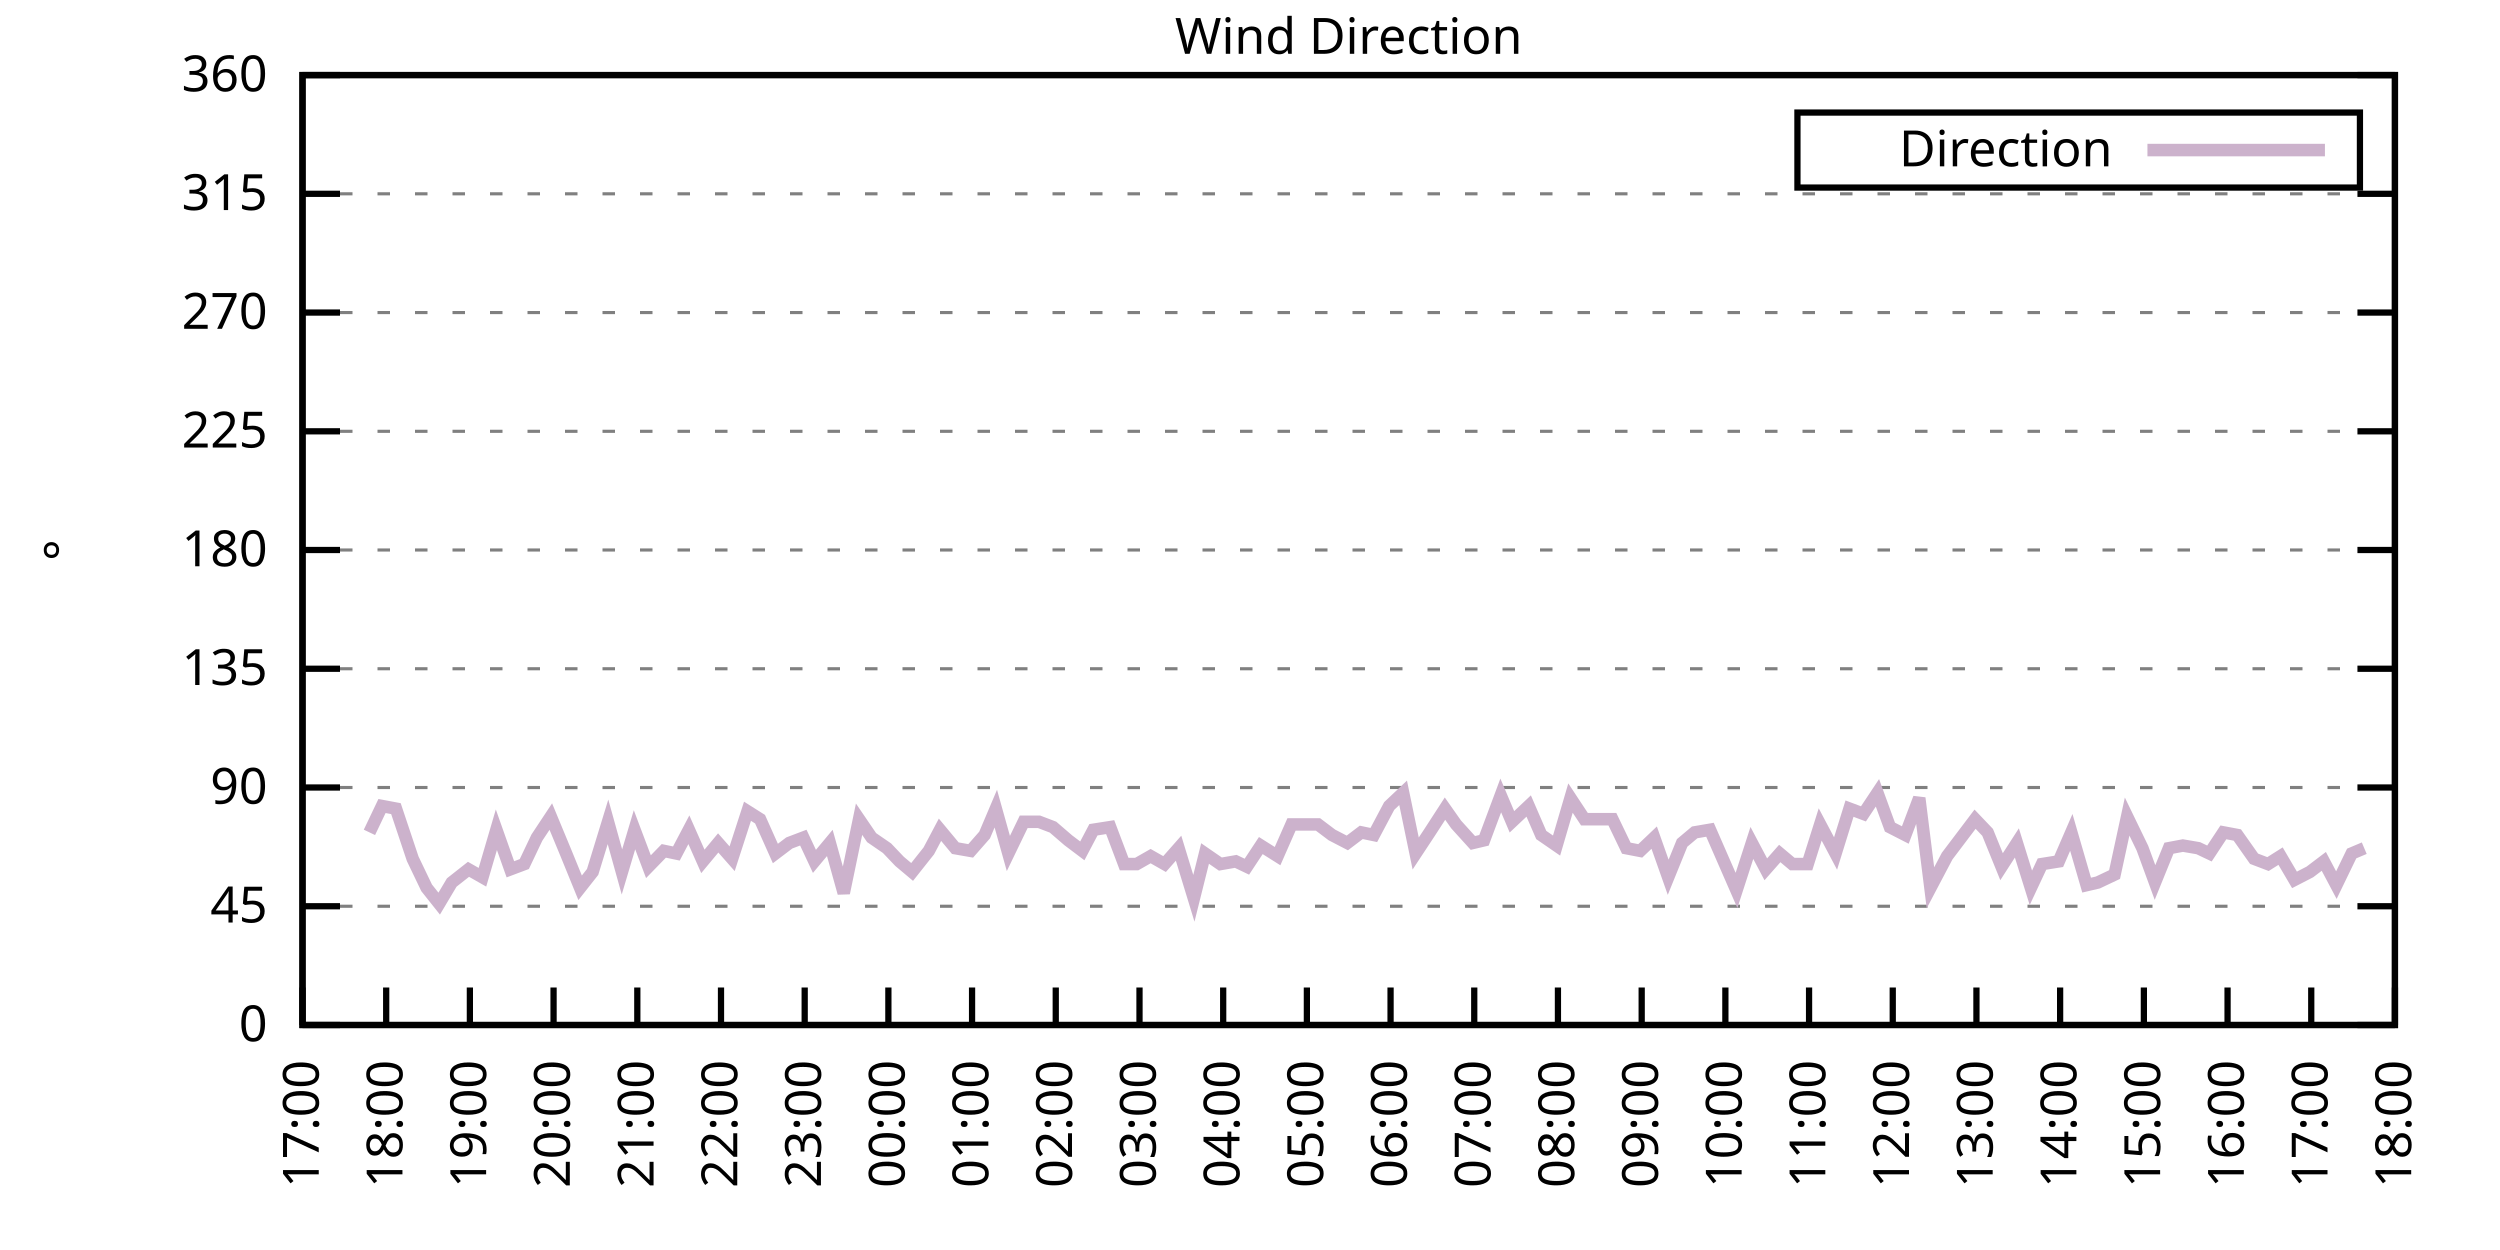
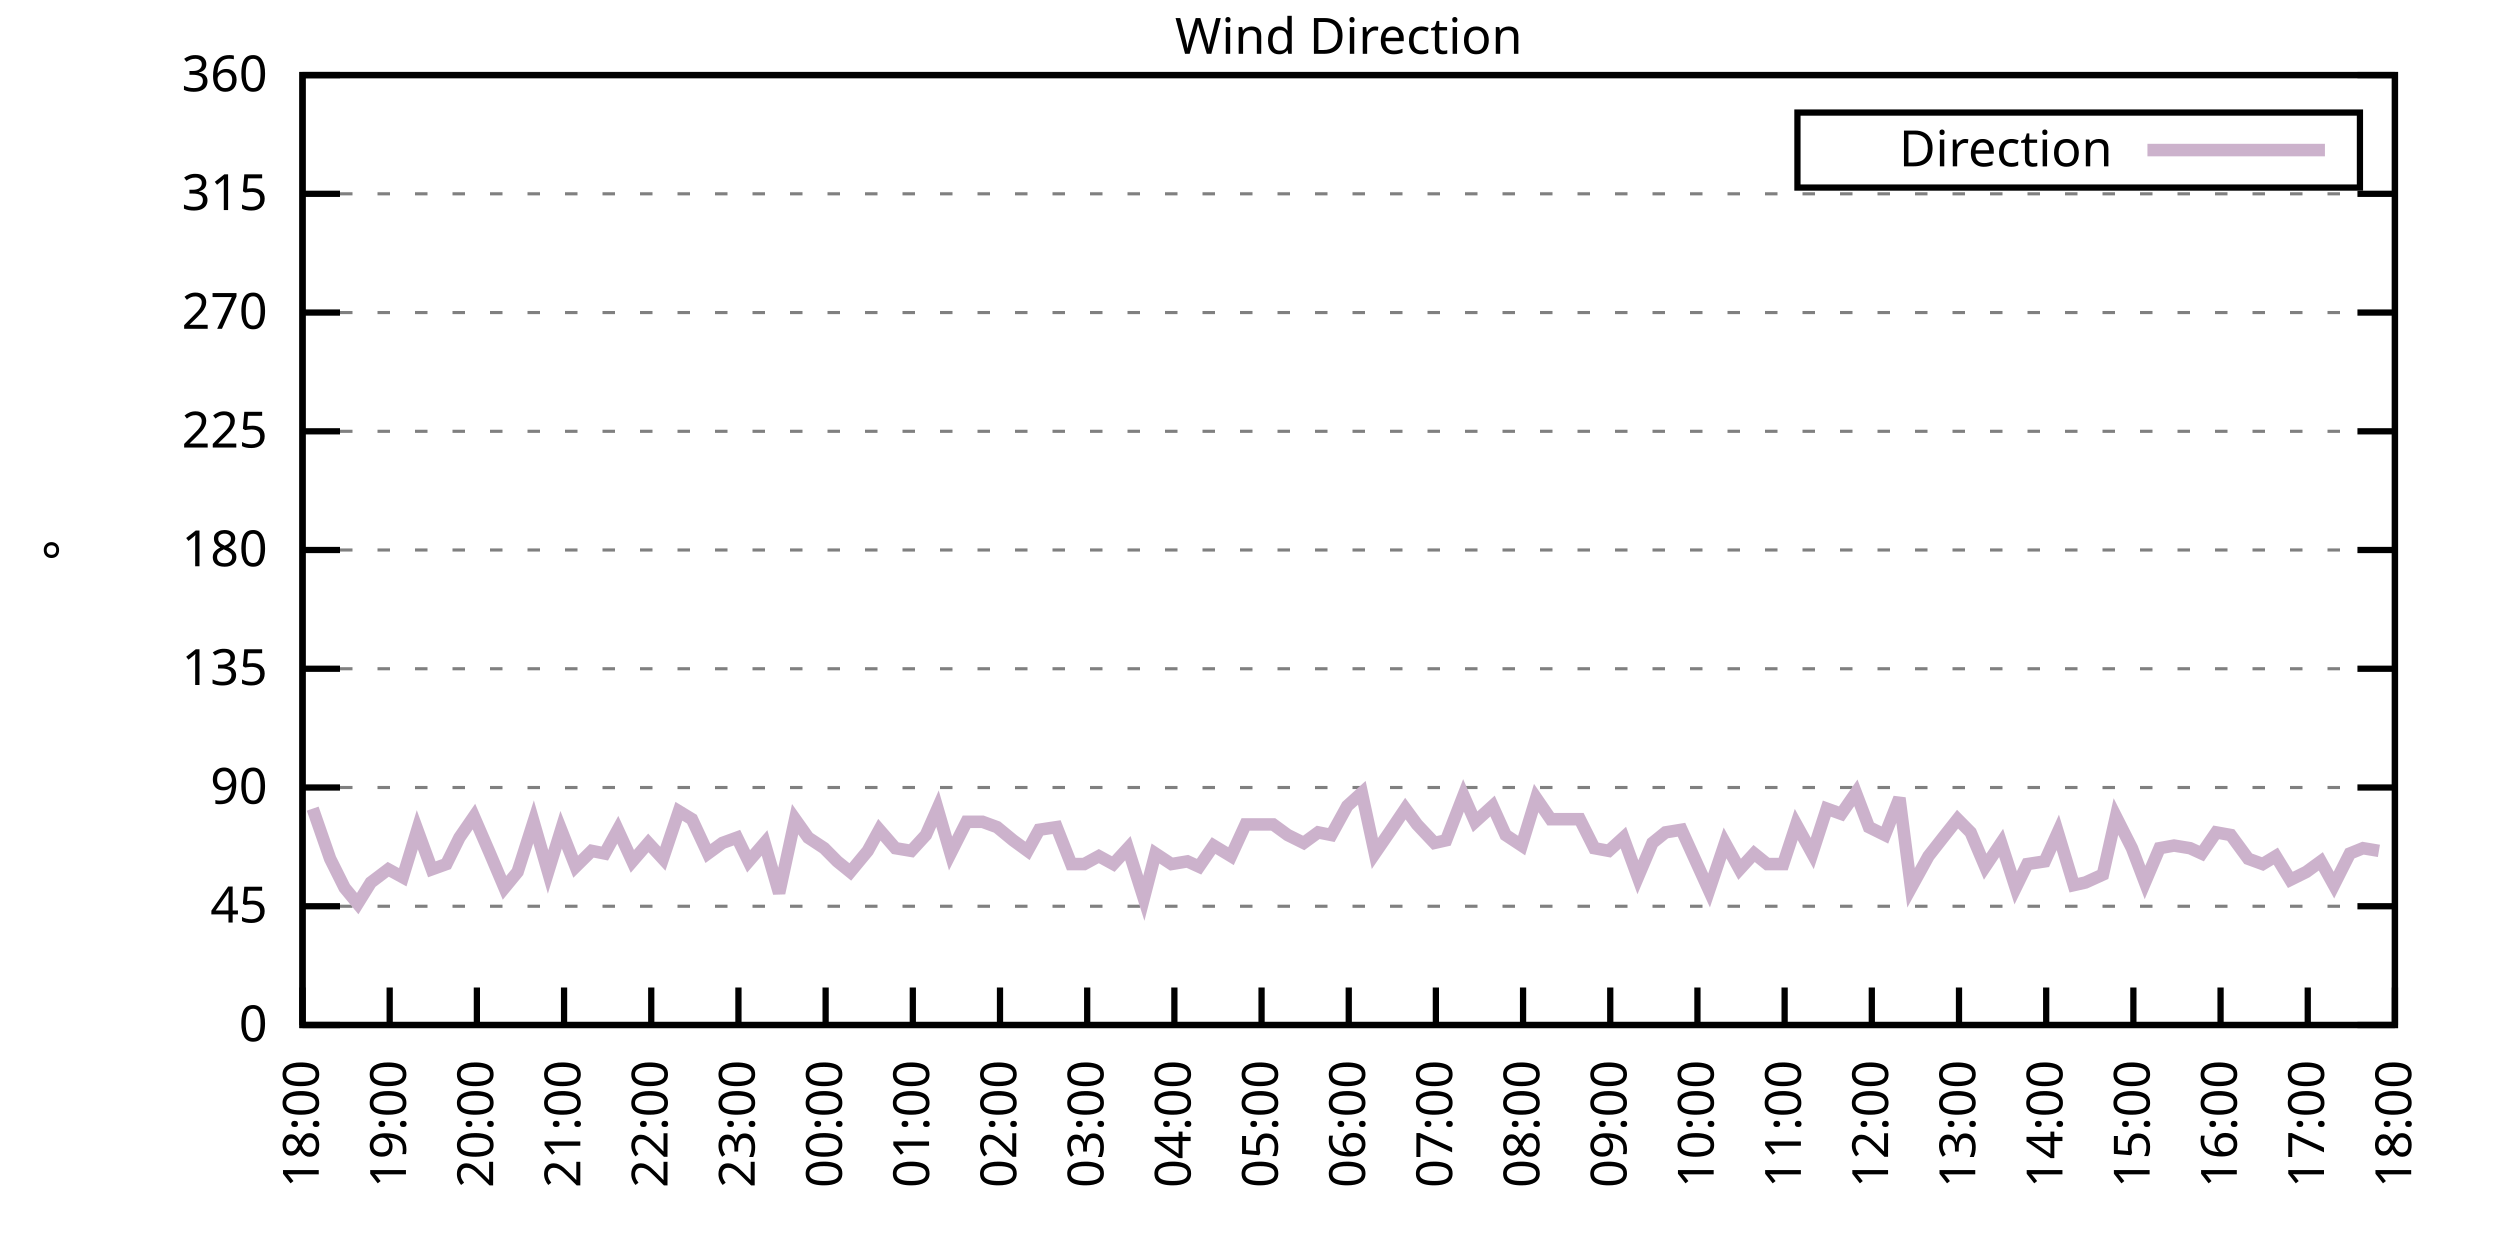
<svg xmlns="http://www.w3.org/2000/svg" xmlns:xlink="http://www.w3.org/1999/xlink" width="400" height="200" viewBox="0 0 400 200">
  <g id="gnuplot_canvas">
    <rect x="0" y="0" width="400" height="200" fill="none" />
    <defs>
      <circle id="gpDot" r="0.5" stroke-width="0.5" stroke="currentColor" />
      <path id="gpPt0" stroke-width="0.333" stroke="currentColor" d="M-1,0 h2 M0,-1 v2" />
      <path id="gpPt1" stroke-width="0.333" stroke="currentColor" d="M-1,-1 L1,1 M1,-1 L-1,1" />
      <path id="gpPt2" stroke-width="0.333" stroke="currentColor" d="M-1,0 L1,0 M0,-1 L0,1 M-1,-1 L1,1 M-1,1 L1,-1" />
      <rect id="gpPt3" stroke-width="0.333" stroke="currentColor" x="-1" y="-1" width="2" height="2" />
      <rect id="gpPt4" stroke-width="0.333" stroke="currentColor" fill="currentColor" x="-1" y="-1" width="2" height="2" />
      <circle id="gpPt5" stroke-width="0.333" stroke="currentColor" cx="0" cy="0" r="1" />
      <use xlink:href="#gpPt5" id="gpPt6" fill="currentColor" stroke="none" />
      <path id="gpPt7" stroke-width="0.333" stroke="currentColor" d="M0,-1.33 L-1.33,0.67 L1.33,0.67 z" />
      <use xlink:href="#gpPt7" id="gpPt8" fill="currentColor" stroke="none" />
      <use xlink:href="#gpPt7" id="gpPt9" stroke="currentColor" transform="rotate(180)" />
      <use xlink:href="#gpPt9" id="gpPt10" fill="currentColor" stroke="none" />
      <use xlink:href="#gpPt3" id="gpPt11" stroke="currentColor" transform="rotate(45)" />
      <use xlink:href="#gpPt11" id="gpPt12" fill="currentColor" stroke="none" />
      <path id="gpPt13" stroke-width="0.333" stroke="currentColor" d="M0,1.330 L1.265,0.411 L0.782,-1.067 L-0.782,-1.076 L-1.265,0.411 z" />
      <use xlink:href="#gpPt13" id="gpPt14" fill="currentColor" stroke="none" />
      <filter id="textbox" filterUnits="objectBoundingBox" x="0" y="0" height="1" width="1">
        <feFlood flood-color="white" flood-opacity="1" result="bgnd" />
        <feComposite in="SourceGraphic" in2="bgnd" operator="atop" />
      </filter>
      <filter id="greybox" filterUnits="objectBoundingBox" x="0" y="0" height="1" width="1">
        <feFlood flood-color="lightgrey" flood-opacity="1" result="grey" />
        <feComposite in="SourceGraphic" in2="grey" operator="atop" />
      </filter>
    </defs>
    <g fill="none" color="white" stroke="currentColor" stroke-width="1.00" stroke-linecap="butt" stroke-linejoin="miter">
</g>
    <g fill="none" color="black" stroke="currentColor" stroke-width="1.00" stroke-linecap="butt" stroke-linejoin="miter">
      <g stroke="none" shape-rendering="crispEdges">
        <polygon fill="rgb(255, 255, 255)" points="48.40,164.00 383.18,164.00 383.18,12.02 48.40,12.02 " />
      </g>
    </g>
    <g fill="none" color="black" stroke="currentColor" stroke-width="1.00" stroke-linecap="butt" stroke-linejoin="miter">
</g>
    <g fill="none" color="black" stroke="black" stroke-width="0.50" stroke-linecap="butt" stroke-linejoin="miter">
</g>
    <g fill="none" color="gray" stroke="currentColor" stroke-width="0.50" stroke-linecap="butt" stroke-linejoin="miter">
      <path stroke="gray" stroke-dasharray="2,4" class="gridline" d="M48.40,164.00 L383.19,164.00  " />
    </g>
    <g fill="none" color="gray" stroke="gray" stroke-width="1.00" stroke-linecap="butt" stroke-linejoin="miter">
</g>
    <g fill="none" color="black" stroke="currentColor" stroke-width="1.00" stroke-linecap="butt" stroke-linejoin="miter">
      <path stroke="black" d="M48.40,164.00 L54.40,164.00 M383.19,164.00 L377.19,164.00  " />
      <g transform="translate(42.80,166.60)" stroke="none" fill="black" font-family="Sans" font-size="8.00" text-anchor="end">
        <text>
          <tspan font-family="Sans"> 0</tspan>
        </text>
      </g>
    </g>
    <g fill="none" color="black" stroke="currentColor" stroke-width="1.00" stroke-linecap="butt" stroke-linejoin="miter">
</g>
    <g fill="none" color="black" stroke="black" stroke-width="0.50" stroke-linecap="butt" stroke-linejoin="miter">
</g>
    <g fill="none" color="gray" stroke="currentColor" stroke-width="0.50" stroke-linecap="butt" stroke-linejoin="miter">
      <path stroke="gray" stroke-dasharray="2,4" class="gridline" d="M48.40,145.00 L383.19,145.00  " />
    </g>
    <g fill="none" color="gray" stroke="gray" stroke-width="1.00" stroke-linecap="butt" stroke-linejoin="miter">
</g>
    <g fill="none" color="black" stroke="currentColor" stroke-width="1.00" stroke-linecap="butt" stroke-linejoin="miter">
      <path stroke="black" d="M48.40,145.00 L54.40,145.00 M383.19,145.00 L377.19,145.00  " />
      <g transform="translate(42.80,147.60)" stroke="none" fill="black" font-family="Sans" font-size="8.00" text-anchor="end">
        <text>
          <tspan font-family="Sans"> 45</tspan>
        </text>
      </g>
    </g>
    <g fill="none" color="black" stroke="currentColor" stroke-width="1.00" stroke-linecap="butt" stroke-linejoin="miter">
</g>
    <g fill="none" color="black" stroke="black" stroke-width="0.50" stroke-linecap="butt" stroke-linejoin="miter">
</g>
    <g fill="none" color="gray" stroke="currentColor" stroke-width="0.50" stroke-linecap="butt" stroke-linejoin="miter">
      <path stroke="gray" stroke-dasharray="2,4" class="gridline" d="M48.40,126.00 L383.19,126.00  " />
    </g>
    <g fill="none" color="gray" stroke="gray" stroke-width="1.00" stroke-linecap="butt" stroke-linejoin="miter">
</g>
    <g fill="none" color="black" stroke="currentColor" stroke-width="1.00" stroke-linecap="butt" stroke-linejoin="miter">
      <path stroke="black" d="M48.40,126.00 L54.40,126.00 M383.19,126.00 L377.19,126.00  " />
      <g transform="translate(42.80,128.60)" stroke="none" fill="black" font-family="Sans" font-size="8.00" text-anchor="end">
        <text>
          <tspan font-family="Sans"> 90</tspan>
        </text>
      </g>
    </g>
    <g fill="none" color="black" stroke="currentColor" stroke-width="1.00" stroke-linecap="butt" stroke-linejoin="miter">
</g>
    <g fill="none" color="black" stroke="black" stroke-width="0.50" stroke-linecap="butt" stroke-linejoin="miter">
</g>
    <g fill="none" color="gray" stroke="currentColor" stroke-width="0.50" stroke-linecap="butt" stroke-linejoin="miter">
      <path stroke="gray" stroke-dasharray="2,4" class="gridline" d="M48.40,107.00 L383.19,107.00  " />
    </g>
    <g fill="none" color="gray" stroke="gray" stroke-width="1.00" stroke-linecap="butt" stroke-linejoin="miter">
</g>
    <g fill="none" color="black" stroke="currentColor" stroke-width="1.00" stroke-linecap="butt" stroke-linejoin="miter">
      <path stroke="black" d="M48.40,107.00 L54.40,107.00 M383.19,107.00 L377.19,107.00  " />
      <g transform="translate(42.80,109.60)" stroke="none" fill="black" font-family="Sans" font-size="8.00" text-anchor="end">
        <text>
          <tspan font-family="Sans"> 135</tspan>
        </text>
      </g>
    </g>
    <g fill="none" color="black" stroke="currentColor" stroke-width="1.00" stroke-linecap="butt" stroke-linejoin="miter">
</g>
    <g fill="none" color="black" stroke="black" stroke-width="0.50" stroke-linecap="butt" stroke-linejoin="miter">
</g>
    <g fill="none" color="gray" stroke="currentColor" stroke-width="0.50" stroke-linecap="butt" stroke-linejoin="miter">
      <path stroke="gray" stroke-dasharray="2,4" class="gridline" d="M48.40,88.00 L383.19,88.00  " />
    </g>
    <g fill="none" color="gray" stroke="gray" stroke-width="1.00" stroke-linecap="butt" stroke-linejoin="miter">
</g>
    <g fill="none" color="black" stroke="currentColor" stroke-width="1.00" stroke-linecap="butt" stroke-linejoin="miter">
      <path stroke="black" d="M48.40,88.00 L54.40,88.00 M383.19,88.00 L377.19,88.00  " />
      <g transform="translate(42.80,90.60)" stroke="none" fill="black" font-family="Sans" font-size="8.00" text-anchor="end">
        <text>
          <tspan font-family="Sans"> 180</tspan>
        </text>
      </g>
    </g>
    <g fill="none" color="black" stroke="currentColor" stroke-width="1.00" stroke-linecap="butt" stroke-linejoin="miter">
</g>
    <g fill="none" color="black" stroke="black" stroke-width="0.50" stroke-linecap="butt" stroke-linejoin="miter">
</g>
    <g fill="none" color="gray" stroke="currentColor" stroke-width="0.50" stroke-linecap="butt" stroke-linejoin="miter">
      <path stroke="gray" stroke-dasharray="2,4" class="gridline" d="M48.40,69.01 L383.19,69.01  " />
    </g>
    <g fill="none" color="gray" stroke="gray" stroke-width="1.00" stroke-linecap="butt" stroke-linejoin="miter">
</g>
    <g fill="none" color="black" stroke="currentColor" stroke-width="1.00" stroke-linecap="butt" stroke-linejoin="miter">
      <path stroke="black" d="M48.40,69.01 L54.40,69.01 M383.19,69.01 L377.19,69.01  " />
      <g transform="translate(42.80,71.61)" stroke="none" fill="black" font-family="Sans" font-size="8.00" text-anchor="end">
        <text>
          <tspan font-family="Sans"> 225</tspan>
        </text>
      </g>
    </g>
    <g fill="none" color="black" stroke="currentColor" stroke-width="1.00" stroke-linecap="butt" stroke-linejoin="miter">
</g>
    <g fill="none" color="black" stroke="black" stroke-width="0.50" stroke-linecap="butt" stroke-linejoin="miter">
</g>
    <g fill="none" color="gray" stroke="currentColor" stroke-width="0.50" stroke-linecap="butt" stroke-linejoin="miter">
      <path stroke="gray" stroke-dasharray="2,4" class="gridline" d="M48.40,50.01 L383.19,50.01  " />
    </g>
    <g fill="none" color="gray" stroke="gray" stroke-width="1.00" stroke-linecap="butt" stroke-linejoin="miter">
</g>
    <g fill="none" color="black" stroke="currentColor" stroke-width="1.00" stroke-linecap="butt" stroke-linejoin="miter">
      <path stroke="black" d="M48.40,50.01 L54.40,50.01 M383.19,50.01 L377.19,50.01  " />
      <g transform="translate(42.80,52.61)" stroke="none" fill="black" font-family="Sans" font-size="8.00" text-anchor="end">
        <text>
          <tspan font-family="Sans"> 270</tspan>
        </text>
      </g>
    </g>
    <g fill="none" color="black" stroke="currentColor" stroke-width="1.00" stroke-linecap="butt" stroke-linejoin="miter">
</g>
    <g fill="none" color="black" stroke="black" stroke-width="0.50" stroke-linecap="butt" stroke-linejoin="miter">
</g>
    <g fill="none" color="gray" stroke="currentColor" stroke-width="0.50" stroke-linecap="butt" stroke-linejoin="miter">
      <path stroke="gray" stroke-dasharray="2,4" class="gridline" d="M48.40,31.01 L383.19,31.01  " />
    </g>
    <g fill="none" color="gray" stroke="gray" stroke-width="1.00" stroke-linecap="butt" stroke-linejoin="miter">
</g>
    <g fill="none" color="black" stroke="currentColor" stroke-width="1.00" stroke-linecap="butt" stroke-linejoin="miter">
      <path stroke="black" d="M48.40,31.01 L54.40,31.01 M383.19,31.01 L377.19,31.01  " />
      <g transform="translate(42.80,33.61)" stroke="none" fill="black" font-family="Sans" font-size="8.00" text-anchor="end">
        <text>
          <tspan font-family="Sans"> 315</tspan>
        </text>
      </g>
    </g>
    <g fill="none" color="black" stroke="currentColor" stroke-width="1.00" stroke-linecap="butt" stroke-linejoin="miter">
</g>
    <g fill="none" color="black" stroke="black" stroke-width="0.50" stroke-linecap="butt" stroke-linejoin="miter">
</g>
    <g fill="none" color="gray" stroke="currentColor" stroke-width="0.50" stroke-linecap="butt" stroke-linejoin="miter">
      <path stroke="gray" stroke-dasharray="2,4" class="gridline" d="M48.40,12.01 L383.19,12.01  " />
    </g>
    <g fill="none" color="gray" stroke="gray" stroke-width="1.00" stroke-linecap="butt" stroke-linejoin="miter">
</g>
    <g fill="none" color="black" stroke="currentColor" stroke-width="1.00" stroke-linecap="butt" stroke-linejoin="miter">
      <path stroke="black" d="M48.40,12.01 L54.40,12.01 M383.19,12.01 L377.19,12.01  " />
      <g transform="translate(42.80,14.61)" stroke="none" fill="black" font-family="Sans" font-size="8.00" text-anchor="end">
        <text>
          <tspan font-family="Sans"> 360</tspan>
        </text>
      </g>
    </g>
    <g fill="none" color="black" stroke="currentColor" stroke-width="1.00" stroke-linecap="butt" stroke-linejoin="miter">
      <path stroke="black" d="M48.40,164.00 L48.40,158.00  " />
      <g transform="translate(51.00,169.60) rotate(270.00)" stroke="none" fill="black" font-family="Sans" font-size="8.00" text-anchor="end">
        <text>
-           <tspan font-family="Sans">17:00</tspan>
-         </text>
-       </g>
-     </g>
-     <g fill="none" color="black" stroke="currentColor" stroke-width="1.00" stroke-linecap="butt" stroke-linejoin="miter">
-       <path stroke="black" d="M61.79,164.00 L61.79,158.00  " />
-       <g transform="translate(64.39,169.60) rotate(270.00)" stroke="none" fill="black" font-family="Sans" font-size="8.00" text-anchor="end">
-         <text>
          <tspan font-family="Sans">18:00</tspan>
        </text>
      </g>
    </g>
    <g fill="none" color="black" stroke="currentColor" stroke-width="1.00" stroke-linecap="butt" stroke-linejoin="miter">
-       <path stroke="black" d="M75.18,164.00 L75.18,158.00  " />
-       <g transform="translate(77.78,169.60) rotate(270.00)" stroke="none" fill="black" font-family="Sans" font-size="8.00" text-anchor="end">
+       <path stroke="black" d="M62.35,164.00 L62.35,158.00  " />
+       <g transform="translate(64.95,169.60) rotate(270.00)" stroke="none" fill="black" font-family="Sans" font-size="8.00" text-anchor="end">
        <text>
          <tspan font-family="Sans">19:00</tspan>
        </text>
      </g>
    </g>
    <g fill="none" color="black" stroke="currentColor" stroke-width="1.00" stroke-linecap="butt" stroke-linejoin="miter">
-       <path stroke="black" d="M88.57,164.00 L88.57,158.00  " />
-       <g transform="translate(91.17,169.60) rotate(270.00)" stroke="none" fill="black" font-family="Sans" font-size="8.00" text-anchor="end">
+       <path stroke="black" d="M76.30,164.00 L76.30,158.00  " />
+       <g transform="translate(78.90,169.60) rotate(270.00)" stroke="none" fill="black" font-family="Sans" font-size="8.00" text-anchor="end">
        <text>
          <tspan font-family="Sans">20:00</tspan>
        </text>
      </g>
    </g>
    <g fill="none" color="black" stroke="currentColor" stroke-width="1.00" stroke-linecap="butt" stroke-linejoin="miter">
-       <path stroke="black" d="M101.97,164.00 L101.97,158.00  " />
-       <g transform="translate(104.57,169.60) rotate(270.00)" stroke="none" fill="black" font-family="Sans" font-size="8.00" text-anchor="end">
+       <path stroke="black" d="M90.25,164.00 L90.25,158.00  " />
+       <g transform="translate(92.85,169.60) rotate(270.00)" stroke="none" fill="black" font-family="Sans" font-size="8.00" text-anchor="end">
        <text>
          <tspan font-family="Sans">21:00</tspan>
        </text>
      </g>
    </g>
    <g fill="none" color="black" stroke="currentColor" stroke-width="1.00" stroke-linecap="butt" stroke-linejoin="miter">
-       <path stroke="black" d="M115.36,164.00 L115.36,158.00  " />
-       <g transform="translate(117.96,169.60) rotate(270.00)" stroke="none" fill="black" font-family="Sans" font-size="8.00" text-anchor="end">
+       <path stroke="black" d="M104.20,164.00 L104.20,158.00  " />
+       <g transform="translate(106.80,169.60) rotate(270.00)" stroke="none" fill="black" font-family="Sans" font-size="8.00" text-anchor="end">
        <text>
          <tspan font-family="Sans">22:00</tspan>
        </text>
      </g>
    </g>
    <g fill="none" color="black" stroke="currentColor" stroke-width="1.00" stroke-linecap="butt" stroke-linejoin="miter">
-       <path stroke="black" d="M128.75,164.00 L128.75,158.00  " />
-       <g transform="translate(131.35,169.60) rotate(270.00)" stroke="none" fill="black" font-family="Sans" font-size="8.00" text-anchor="end">
+       <path stroke="black" d="M118.15,164.00 L118.15,158.00  " />
+       <g transform="translate(120.75,169.60) rotate(270.00)" stroke="none" fill="black" font-family="Sans" font-size="8.00" text-anchor="end">
        <text>
          <tspan font-family="Sans">23:00</tspan>
        </text>
      </g>
    </g>
    <g fill="none" color="black" stroke="currentColor" stroke-width="1.00" stroke-linecap="butt" stroke-linejoin="miter">
-       <path stroke="black" d="M142.14,164.00 L142.14,158.00  " />
-       <g transform="translate(144.74,169.60) rotate(270.00)" stroke="none" fill="black" font-family="Sans" font-size="8.00" text-anchor="end">
+       <path stroke="black" d="M132.10,164.00 L132.10,158.00  " />
+       <g transform="translate(134.70,169.60) rotate(270.00)" stroke="none" fill="black" font-family="Sans" font-size="8.00" text-anchor="end">
        <text>
          <tspan font-family="Sans">00:00</tspan>
        </text>
      </g>
    </g>
    <g fill="none" color="black" stroke="currentColor" stroke-width="1.00" stroke-linecap="butt" stroke-linejoin="miter">
-       <path stroke="black" d="M155.53,164.00 L155.53,158.00  " />
-       <g transform="translate(158.13,169.60) rotate(270.00)" stroke="none" fill="black" font-family="Sans" font-size="8.00" text-anchor="end">
+       <path stroke="black" d="M146.05,164.00 L146.05,158.00  " />
+       <g transform="translate(148.65,169.60) rotate(270.00)" stroke="none" fill="black" font-family="Sans" font-size="8.00" text-anchor="end">
        <text>
          <tspan font-family="Sans">01:00</tspan>
        </text>
      </g>
    </g>
    <g fill="none" color="black" stroke="currentColor" stroke-width="1.00" stroke-linecap="butt" stroke-linejoin="miter">
-       <path stroke="black" d="M168.92,164.00 L168.92,158.00  " />
-       <g transform="translate(171.52,169.60) rotate(270.00)" stroke="none" fill="black" font-family="Sans" font-size="8.00" text-anchor="end">
+       <path stroke="black" d="M160.00,164.00 L160.00,158.00  " />
+       <g transform="translate(162.60,169.60) rotate(270.00)" stroke="none" fill="black" font-family="Sans" font-size="8.00" text-anchor="end">
        <text>
          <tspan font-family="Sans">02:00</tspan>
        </text>
      </g>
    </g>
    <g fill="none" color="black" stroke="currentColor" stroke-width="1.00" stroke-linecap="butt" stroke-linejoin="miter">
-       <path stroke="black" d="M182.32,164.00 L182.32,158.00  " />
-       <g transform="translate(184.92,169.60) rotate(270.00)" stroke="none" fill="black" font-family="Sans" font-size="8.00" text-anchor="end">
+       <path stroke="black" d="M173.95,164.00 L173.95,158.00  " />
+       <g transform="translate(176.55,169.60) rotate(270.00)" stroke="none" fill="black" font-family="Sans" font-size="8.00" text-anchor="end">
        <text>
          <tspan font-family="Sans">03:00</tspan>
        </text>
      </g>
    </g>
    <g fill="none" color="black" stroke="currentColor" stroke-width="1.00" stroke-linecap="butt" stroke-linejoin="miter">
-       <path stroke="black" d="M195.71,164.00 L195.71,158.00  " />
-       <g transform="translate(198.31,169.60) rotate(270.00)" stroke="none" fill="black" font-family="Sans" font-size="8.00" text-anchor="end">
+       <path stroke="black" d="M187.90,164.00 L187.90,158.00  " />
+       <g transform="translate(190.50,169.60) rotate(270.00)" stroke="none" fill="black" font-family="Sans" font-size="8.00" text-anchor="end">
        <text>
          <tspan font-family="Sans">04:00</tspan>
        </text>
      </g>
    </g>
    <g fill="none" color="black" stroke="currentColor" stroke-width="1.00" stroke-linecap="butt" stroke-linejoin="miter">
-       <path stroke="black" d="M209.10,164.00 L209.10,158.00  " />
-       <g transform="translate(211.70,169.60) rotate(270.00)" stroke="none" fill="black" font-family="Sans" font-size="8.00" text-anchor="end">
+       <path stroke="black" d="M201.85,164.00 L201.85,158.00  " />
+       <g transform="translate(204.45,169.60) rotate(270.00)" stroke="none" fill="black" font-family="Sans" font-size="8.00" text-anchor="end">
        <text>
          <tspan font-family="Sans">05:00</tspan>
        </text>
      </g>
    </g>
    <g fill="none" color="black" stroke="currentColor" stroke-width="1.00" stroke-linecap="butt" stroke-linejoin="miter">
-       <path stroke="black" d="M222.49,164.00 L222.49,158.00  " />
-       <g transform="translate(225.09,169.60) rotate(270.00)" stroke="none" fill="black" font-family="Sans" font-size="8.00" text-anchor="end">
+       <path stroke="black" d="M215.80,164.00 L215.80,158.00  " />
+       <g transform="translate(218.40,169.60) rotate(270.00)" stroke="none" fill="black" font-family="Sans" font-size="8.00" text-anchor="end">
        <text>
          <tspan font-family="Sans">06:00</tspan>
        </text>
      </g>
    </g>
    <g fill="none" color="black" stroke="currentColor" stroke-width="1.00" stroke-linecap="butt" stroke-linejoin="miter">
-       <path stroke="black" d="M235.88,164.00 L235.88,158.00  " />
-       <g transform="translate(238.48,169.60) rotate(270.00)" stroke="none" fill="black" font-family="Sans" font-size="8.00" text-anchor="end">
+       <path stroke="black" d="M229.74,164.00 L229.74,158.00  " />
+       <g transform="translate(232.34,169.60) rotate(270.00)" stroke="none" fill="black" font-family="Sans" font-size="8.00" text-anchor="end">
        <text>
          <tspan font-family="Sans">07:00</tspan>
        </text>
      </g>
    </g>
    <g fill="none" color="black" stroke="currentColor" stroke-width="1.00" stroke-linecap="butt" stroke-linejoin="miter">
-       <path stroke="black" d="M249.27,164.00 L249.27,158.00  " />
-       <g transform="translate(251.87,169.60) rotate(270.00)" stroke="none" fill="black" font-family="Sans" font-size="8.00" text-anchor="end">
+       <path stroke="black" d="M243.69,164.00 L243.69,158.00  " />
+       <g transform="translate(246.29,169.60) rotate(270.00)" stroke="none" fill="black" font-family="Sans" font-size="8.00" text-anchor="end">
        <text>
          <tspan font-family="Sans">08:00</tspan>
        </text>
      </g>
    </g>
    <g fill="none" color="black" stroke="currentColor" stroke-width="1.00" stroke-linecap="butt" stroke-linejoin="miter">
-       <path stroke="black" d="M262.67,164.00 L262.67,158.00  " />
-       <g transform="translate(265.27,169.60) rotate(270.00)" stroke="none" fill="black" font-family="Sans" font-size="8.00" text-anchor="end">
+       <path stroke="black" d="M257.64,164.00 L257.64,158.00  " />
+       <g transform="translate(260.24,169.60) rotate(270.00)" stroke="none" fill="black" font-family="Sans" font-size="8.00" text-anchor="end">
        <text>
          <tspan font-family="Sans">09:00</tspan>
        </text>
      </g>
    </g>
    <g fill="none" color="black" stroke="currentColor" stroke-width="1.00" stroke-linecap="butt" stroke-linejoin="miter">
-       <path stroke="black" d="M276.06,164.00 L276.06,158.00  " />
-       <g transform="translate(278.66,169.60) rotate(270.00)" stroke="none" fill="black" font-family="Sans" font-size="8.00" text-anchor="end">
+       <path stroke="black" d="M271.59,164.00 L271.59,158.00  " />
+       <g transform="translate(274.19,169.60) rotate(270.00)" stroke="none" fill="black" font-family="Sans" font-size="8.00" text-anchor="end">
        <text>
          <tspan font-family="Sans">10:00</tspan>
        </text>
      </g>
    </g>
    <g fill="none" color="black" stroke="currentColor" stroke-width="1.00" stroke-linecap="butt" stroke-linejoin="miter">
-       <path stroke="black" d="M289.45,164.00 L289.45,158.00  " />
-       <g transform="translate(292.05,169.60) rotate(270.00)" stroke="none" fill="black" font-family="Sans" font-size="8.00" text-anchor="end">
+       <path stroke="black" d="M285.54,164.00 L285.54,158.00  " />
+       <g transform="translate(288.14,169.60) rotate(270.00)" stroke="none" fill="black" font-family="Sans" font-size="8.00" text-anchor="end">
        <text>
          <tspan font-family="Sans">11:00</tspan>
        </text>
      </g>
    </g>
    <g fill="none" color="black" stroke="currentColor" stroke-width="1.00" stroke-linecap="butt" stroke-linejoin="miter">
-       <path stroke="black" d="M302.84,164.00 L302.84,158.00  " />
-       <g transform="translate(305.44,169.60) rotate(270.00)" stroke="none" fill="black" font-family="Sans" font-size="8.00" text-anchor="end">
+       <path stroke="black" d="M299.49,164.00 L299.49,158.00  " />
+       <g transform="translate(302.09,169.60) rotate(270.00)" stroke="none" fill="black" font-family="Sans" font-size="8.00" text-anchor="end">
        <text>
          <tspan font-family="Sans">12:00</tspan>
        </text>
      </g>
    </g>
    <g fill="none" color="black" stroke="currentColor" stroke-width="1.00" stroke-linecap="butt" stroke-linejoin="miter">
-       <path stroke="black" d="M316.23,164.00 L316.23,158.00  " />
-       <g transform="translate(318.83,169.60) rotate(270.00)" stroke="none" fill="black" font-family="Sans" font-size="8.00" text-anchor="end">
+       <path stroke="black" d="M313.44,164.00 L313.44,158.00  " />
+       <g transform="translate(316.04,169.60) rotate(270.00)" stroke="none" fill="black" font-family="Sans" font-size="8.00" text-anchor="end">
        <text>
          <tspan font-family="Sans">13:00</tspan>
        </text>
      </g>
    </g>
    <g fill="none" color="black" stroke="currentColor" stroke-width="1.00" stroke-linecap="butt" stroke-linejoin="miter">
-       <path stroke="black" d="M329.62,164.00 L329.62,158.00  " />
-       <g transform="translate(332.22,169.60) rotate(270.00)" stroke="none" fill="black" font-family="Sans" font-size="8.00" text-anchor="end">
+       <path stroke="black" d="M327.39,164.00 L327.39,158.00  " />
+       <g transform="translate(329.99,169.60) rotate(270.00)" stroke="none" fill="black" font-family="Sans" font-size="8.00" text-anchor="end">
        <text>
          <tspan font-family="Sans">14:00</tspan>
        </text>
      </g>
    </g>
    <g fill="none" color="black" stroke="currentColor" stroke-width="1.00" stroke-linecap="butt" stroke-linejoin="miter">
-       <path stroke="black" d="M343.02,164.00 L343.02,158.00  " />
-       <g transform="translate(345.62,169.60) rotate(270.00)" stroke="none" fill="black" font-family="Sans" font-size="8.00" text-anchor="end">
+       <path stroke="black" d="M341.34,164.00 L341.34,158.00  " />
+       <g transform="translate(343.94,169.60) rotate(270.00)" stroke="none" fill="black" font-family="Sans" font-size="8.00" text-anchor="end">
        <text>
          <tspan font-family="Sans">15:00</tspan>
        </text>
      </g>
    </g>
    <g fill="none" color="black" stroke="currentColor" stroke-width="1.00" stroke-linecap="butt" stroke-linejoin="miter">
-       <path stroke="black" d="M356.41,164.00 L356.41,158.00  " />
-       <g transform="translate(359.01,169.60) rotate(270.00)" stroke="none" fill="black" font-family="Sans" font-size="8.00" text-anchor="end">
+       <path stroke="black" d="M355.29,164.00 L355.29,158.00  " />
+       <g transform="translate(357.89,169.60) rotate(270.00)" stroke="none" fill="black" font-family="Sans" font-size="8.00" text-anchor="end">
        <text>
          <tspan font-family="Sans">16:00</tspan>
        </text>
      </g>
    </g>
    <g fill="none" color="black" stroke="currentColor" stroke-width="1.00" stroke-linecap="butt" stroke-linejoin="miter">
-       <path stroke="black" d="M369.80,164.00 L369.80,158.00  " />
-       <g transform="translate(372.40,169.60) rotate(270.00)" stroke="none" fill="black" font-family="Sans" font-size="8.00" text-anchor="end">
+       <path stroke="black" d="M369.24,164.00 L369.24,158.00  " />
+       <g transform="translate(371.84,169.60) rotate(270.00)" stroke="none" fill="black" font-family="Sans" font-size="8.00" text-anchor="end">
        <text>
          <tspan font-family="Sans">17:00</tspan>
        </text>
      </g>
    </g>
    <g fill="none" color="black" stroke="currentColor" stroke-width="1.00" stroke-linecap="butt" stroke-linejoin="miter">
      <path stroke="black" d="M383.19,164.00 L383.19,158.00  " />
      <g transform="translate(385.79,169.60) rotate(270.00)" stroke="none" fill="black" font-family="Sans" font-size="8.00" text-anchor="end">
        <text>
          <tspan font-family="Sans">18:00</tspan>
        </text>
      </g>
    </g>
    <g fill="none" color="black" stroke="currentColor" stroke-width="1.00" stroke-linecap="butt" stroke-linejoin="miter">
</g>
    <g fill="none" color="black" stroke="currentColor" stroke-width="1.00" stroke-linecap="butt" stroke-linejoin="miter">
      <path stroke="black" d="M48.40,12.01 L48.40,164.00 L383.19,164.00 L383.19,12.01 L48.40,12.01 Z  " />
    </g>
    <g fill="none" color="black" stroke="currentColor" stroke-width="1.00" stroke-linecap="butt" stroke-linejoin="miter">
</g>
    <g fill="none" color="black" stroke="currentColor" stroke-width="1.00" stroke-linecap="butt" stroke-linejoin="miter">
      <path stroke="black" d="M287.59,30.01 L287.59,18.01 L377.59,18.01 L377.59,30.01 L287.59,30.01 Z  " />
    </g>
    <g id="Wind_direction_plot_1">
      <g fill="none" color="white" stroke="black" stroke-width="2.00" stroke-linecap="butt" stroke-linejoin="miter">
</g>
      <g fill="none" color="black" stroke="currentColor" stroke-width="2.00" stroke-linecap="butt" stroke-linejoin="miter">
        <g transform="translate(337.99,26.61)" stroke="none" fill="black" font-family="Sans" font-size="8.00" text-anchor="end">
          <text>
            <tspan font-family="Sans">Direction</tspan>
          </text>
        </g>
      </g>
      <g fill="none" color="black" stroke="currentColor" stroke-width="2.00" stroke-linecap="butt" stroke-linejoin="miter">
-         <path stroke="rgb(204, 178, 204)" d="M343.59,24.01 L371.99,24.01 M59.11,133.18 L61.12,128.96 L63.35,129.38 L66.03,137.40 L68.26,142.05 L70.27,144.58   L72.28,141.20 L74.96,139.09 L77.19,140.36 L79.42,132.76 L81.66,139.09 L83.89,138.25 L85.90,134.02 L88.13,130.65   L90.58,136.56 L92.82,142.05 L94.82,139.51 L97.28,131.49 L99.51,139.51 L101.52,132.76 L103.75,138.67 L106.21,136.14   L108.22,136.56 L110.22,132.76 L112.46,137.82 L114.91,134.87 L117.14,137.40 L119.60,129.80 L121.61,131.07 L124.06,136.56   L126.29,134.87 L128.53,134.02 L130.31,137.82 L132.77,134.87 L135.00,142.89 L137.45,131.07 L139.46,134.02 L141.92,135.71   L143.93,137.82 L145.94,139.51 L148.61,136.14 L150.40,132.76 L152.85,135.71 L155.31,136.14 L157.54,133.60 L159.33,129.38   L161.34,136.56 L163.79,131.49 L166.25,131.49 L168.48,132.34 L170.93,134.45 L173.17,136.14 L174.95,132.76 L177.63,132.34   L179.86,138.25 L181.87,138.25 L184.10,136.98 L186.33,138.25 L188.57,135.71 L191.02,143.73 L192.81,136.56 L195.26,138.25   L197.72,137.82 L199.50,138.67 L201.73,135.29 L204.41,136.98 L206.64,131.91 L210.88,131.91 L213.12,133.60 L215.57,134.87   L217.80,133.18 L219.81,133.60 L222.27,128.96 L224.50,126.85 L226.51,136.56 L228.74,133.18 L231.20,129.38 L232.98,131.91   L235.66,134.87 L237.44,134.45 L240.12,127.27 L241.91,131.49 L244.59,128.96 L246.60,133.60 L249.05,135.29 L251.28,127.69   L253.51,131.07 L257.98,131.07 L260.21,135.71 L262.44,136.14 L264.67,134.02 L266.91,140.36 L269.14,134.87 L271.15,133.18   L273.60,132.76 L277.84,142.47 L280.30,134.87 L282.53,139.09 L284.76,136.56 L286.77,138.25 L289.23,138.25 L291.23,131.91   L293.69,136.56 L295.92,129.38 L298.15,130.22 L300.39,126.85 L302.39,132.34 L304.85,133.60 L307.08,127.69 L308.87,142.05   L311.54,136.98 L313.78,134.02 L316.01,131.07 L318.02,133.18 L320.25,138.67 L322.70,134.87 L324.94,142.05 L326.72,138.25   L329.40,137.82 L331.41,133.18 L333.86,141.62 L335.65,141.20 L338.33,139.93 L340.34,130.65 L342.79,135.71 L344.80,141.20   L347.03,135.71 L349.26,135.29 L351.72,135.71 L353.51,136.56 L355.74,133.18 L357.97,133.60 L360.65,137.40 L362.88,138.25   L364.89,136.98 L367.12,140.78 L369.58,139.51 L371.81,137.82 L373.82,141.62 L376.27,136.56 L378.28,135.71  " />
+         <path stroke="rgb(204, 178, 204)" d="M343.59,24.01 L371.99,24.01 M50.03,129.38 L52.82,137.40 L55.14,142.05 L57.23,144.58 L59.33,141.20 L62.12,139.09   L64.44,140.36 L66.77,132.76 L69.09,139.09 L71.42,138.25 L73.51,134.02 L75.83,130.65 L78.39,136.56 L80.72,142.05   L82.81,139.51 L85.37,131.49 L87.69,139.51 L89.78,132.76 L92.11,138.67 L94.67,136.14 L96.76,136.56 L98.85,132.76   L101.18,137.82 L103.73,134.87 L106.06,137.40 L108.62,129.80 L110.71,131.07 L113.27,136.56 L115.59,134.87 L117.92,134.02   L119.78,137.82 L122.33,134.87 L124.66,142.89 L127.22,131.07 L129.31,134.02 L131.87,135.71 L133.96,137.82 L136.05,139.51   L138.84,136.14 L140.70,132.76 L143.26,135.71 L145.81,136.14 L148.14,133.60 L150.00,129.38 L152.09,136.56 L154.65,131.49   L157.21,131.49 L159.53,132.34 L162.09,134.45 L164.41,136.14 L166.27,132.76 L169.06,132.34 L171.39,138.25 L173.48,138.25   L175.81,136.98 L178.13,138.25 L180.46,135.71 L183.01,143.73 L184.87,136.56 L187.43,138.25 L189.99,137.82 L191.85,138.67   L194.17,135.29 L196.96,136.98 L199.29,131.91 L203.71,131.91 L206.03,133.60 L208.59,134.87 L210.91,133.18 L213.01,133.60   L215.56,128.96 L217.89,126.85 L219.98,136.56 L222.30,133.18 L224.86,129.38 L226.72,131.91 L229.51,134.87 L231.37,134.45   L234.16,127.27 L236.02,131.49 L238.81,128.96 L240.90,133.60 L243.46,135.29 L245.79,127.69 L248.11,131.07 L252.76,131.07   L255.09,135.71 L257.41,136.14 L259.74,134.02 L262.06,140.36 L264.39,134.87 L266.48,133.18 L269.04,132.76 L273.45,142.47   L276.01,134.87 L278.34,139.09 L280.66,136.56 L282.75,138.25 L285.31,138.25 L287.40,131.91 L289.96,136.56 L292.29,129.38   L294.61,130.22 L296.94,126.85 L299.03,132.34 L301.58,133.60 L303.91,127.69 L305.77,142.05 L308.56,136.98 L310.88,134.02   L313.21,131.07 L315.30,133.18 L317.63,138.67 L320.18,134.87 L322.51,142.05 L324.37,138.25 L327.16,137.82 L329.25,133.18   L331.81,141.62 L333.67,141.20 L336.46,139.93 L338.55,130.65 L341.11,135.71 L343.20,141.20 L345.53,135.71 L347.85,135.29   L350.41,135.71 L352.27,136.56 L354.59,133.18 L356.92,133.60 L359.71,137.40 L362.03,138.25 L364.13,136.98 L366.45,140.78   L369.01,139.51 L371.33,137.82 L373.43,141.62 L375.98,136.56 L378.08,135.71 L380.63,136.14  " />
      </g>
    </g>
    <g fill="none" color="black" stroke="currentColor" stroke-width="2.00" stroke-linecap="butt" stroke-linejoin="miter">
</g>
    <g fill="none" color="black" stroke="black" stroke-width="1.00" stroke-linecap="butt" stroke-linejoin="miter">
</g>
    <g fill="none" color="black" stroke="currentColor" stroke-width="1.00" stroke-linecap="butt" stroke-linejoin="miter">
      <path stroke="black" d="M48.40,12.01 L48.40,164.00 L383.19,164.00 L383.19,12.01 L48.40,12.01 Z  " />
      <g transform="translate(12.80,88.01) rotate(270.00)" stroke="none" fill="black" font-family="Sans" font-size="8.00" text-anchor="middle">
        <text>
          <tspan font-family="Sans">°</tspan>
        </text>
      </g>
    </g>
    <g fill="none" color="black" stroke="currentColor" stroke-width="1.00" stroke-linecap="butt" stroke-linejoin="miter">
</g>
    <g fill="none" color="black" stroke="currentColor" stroke-width="1.00" stroke-linecap="butt" stroke-linejoin="miter">
      <g transform="translate(215.79,8.61)" stroke="none" fill="black" font-family="Sans" font-size="8.00" text-anchor="middle">
        <text>
          <tspan font-family="Sans">Wind Direction</tspan>
        </text>
      </g>
    </g>
    <g fill="none" color="black" stroke="currentColor" stroke-width="1.00" stroke-linecap="butt" stroke-linejoin="miter">
</g>
  </g>
</svg>
